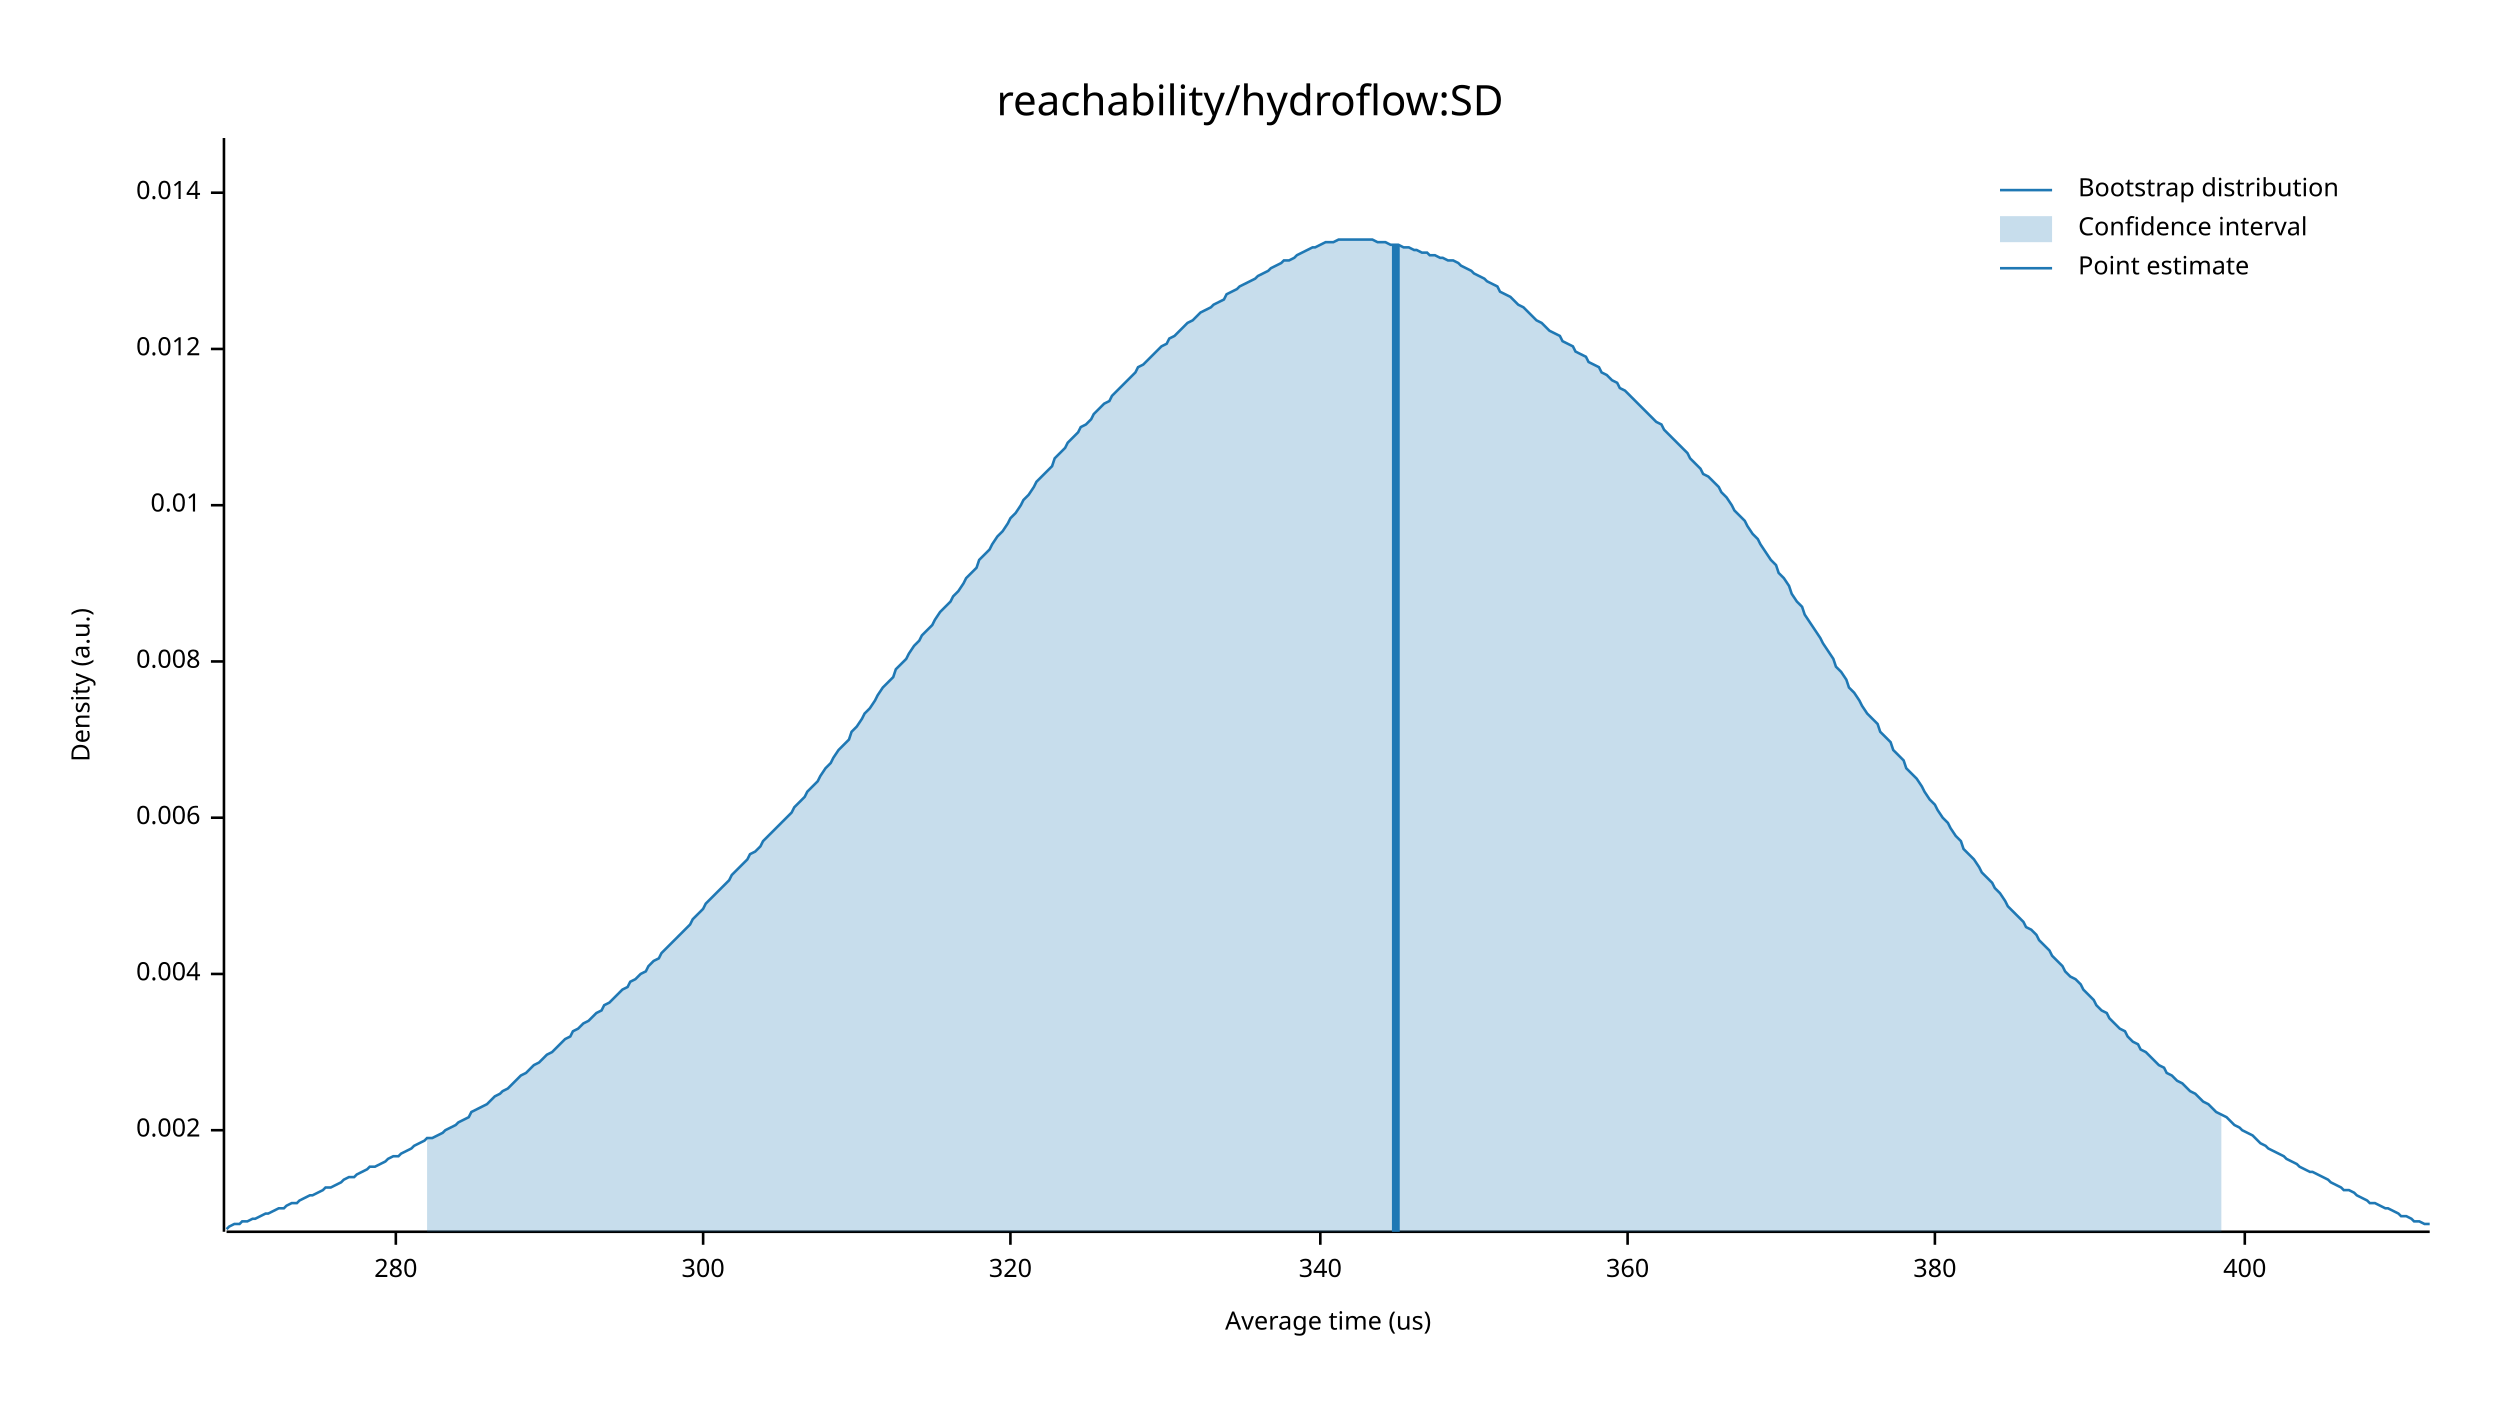
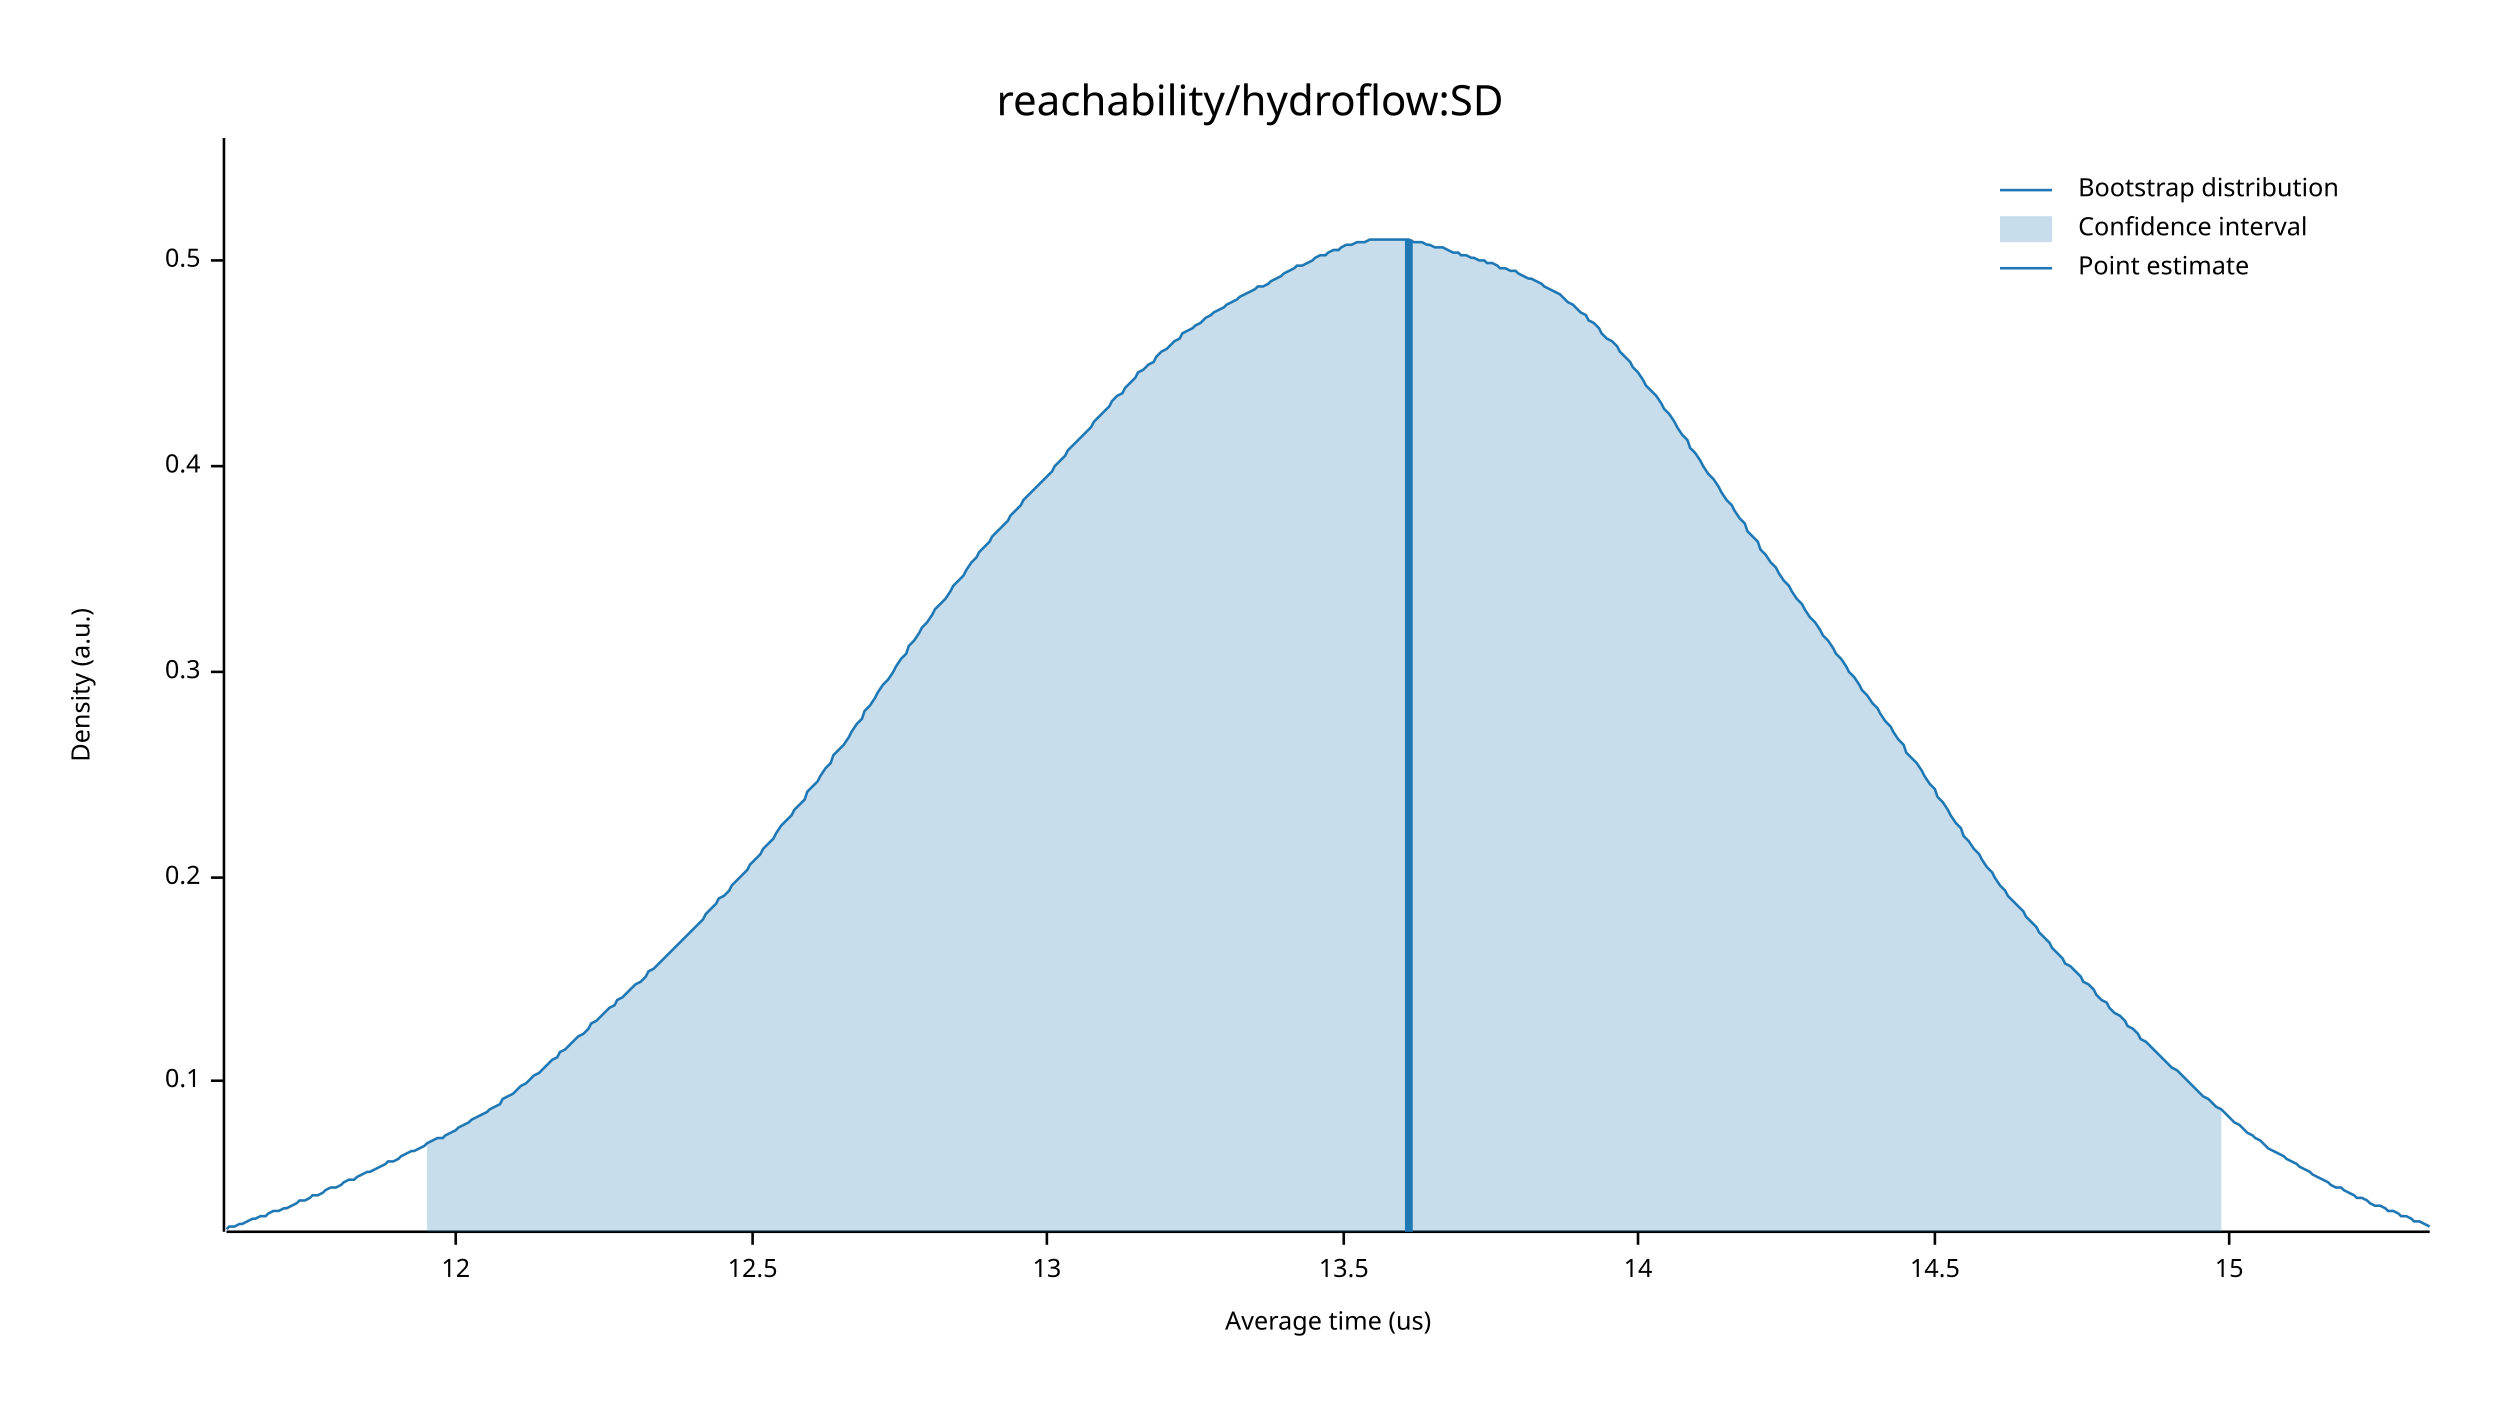
<svg xmlns="http://www.w3.org/2000/svg" width="960" height="540" viewBox="0 0 960 540">
  <text x="480" y="32" dy="0.76em" text-anchor="middle" font-family="sans-serif" font-size="16.129" opacity="1" fill="#000000">
reachability/hydroflow:SD
</text>
  <text x="27" y="263" dy="0.76em" text-anchor="middle" font-family="sans-serif" font-size="9.677" opacity="1" fill="#000000" transform="rotate(270, 27, 263)">
Density (a.u.)
</text>
  <text x="510" y="513" dy="-0.5ex" text-anchor="middle" font-family="sans-serif" font-size="9.677" opacity="1" fill="#000000">
Average time (us)
</text>
  <polyline fill="none" opacity="1" stroke="#000000" stroke-width="1" points="86,53 86,473 " />
-   <text x="77" y="434" dy="0.5ex" text-anchor="end" font-family="sans-serif" font-size="9.677" opacity="1" fill="#000000">
- 0.002
+   <text x="77" y="415" dy="0.5ex" text-anchor="end" font-family="sans-serif" font-size="9.677" opacity="1" fill="#000000">
+ 0.1
</text>
-   <polyline fill="none" opacity="1" stroke="#000000" stroke-width="1" points="81,434 86,434 " />
-   <text x="77" y="374" dy="0.5ex" text-anchor="end" font-family="sans-serif" font-size="9.677" opacity="1" fill="#000000">
- 0.004
+   <polyline fill="none" opacity="1" stroke="#000000" stroke-width="1" points="81,415 86,415 " />
+   <text x="77" y="337" dy="0.5ex" text-anchor="end" font-family="sans-serif" font-size="9.677" opacity="1" fill="#000000">
+ 0.2
</text>
-   <polyline fill="none" opacity="1" stroke="#000000" stroke-width="1" points="81,374 86,374 " />
-   <text x="77" y="314" dy="0.5ex" text-anchor="end" font-family="sans-serif" font-size="9.677" opacity="1" fill="#000000">
- 0.006
+   <polyline fill="none" opacity="1" stroke="#000000" stroke-width="1" points="81,337 86,337 " />
+   <text x="77" y="258" dy="0.5ex" text-anchor="end" font-family="sans-serif" font-size="9.677" opacity="1" fill="#000000">
+ 0.3
</text>
-   <polyline fill="none" opacity="1" stroke="#000000" stroke-width="1" points="81,314 86,314 " />
-   <text x="77" y="254" dy="0.5ex" text-anchor="end" font-family="sans-serif" font-size="9.677" opacity="1" fill="#000000">
- 0.008
+   <polyline fill="none" opacity="1" stroke="#000000" stroke-width="1" points="81,258 86,258 " />
+   <text x="77" y="179" dy="0.5ex" text-anchor="end" font-family="sans-serif" font-size="9.677" opacity="1" fill="#000000">
+ 0.4
</text>
-   <polyline fill="none" opacity="1" stroke="#000000" stroke-width="1" points="81,254 86,254 " />
-   <text x="77" y="194" dy="0.5ex" text-anchor="end" font-family="sans-serif" font-size="9.677" opacity="1" fill="#000000">
- 0.01
+   <polyline fill="none" opacity="1" stroke="#000000" stroke-width="1" points="81,179 86,179 " />
+   <text x="77" y="100" dy="0.5ex" text-anchor="end" font-family="sans-serif" font-size="9.677" opacity="1" fill="#000000">
+ 0.5
</text>
-   <polyline fill="none" opacity="1" stroke="#000000" stroke-width="1" points="81,194 86,194 " />
-   <text x="77" y="134" dy="0.5ex" text-anchor="end" font-family="sans-serif" font-size="9.677" opacity="1" fill="#000000">
- 0.012
+   <polyline fill="none" opacity="1" stroke="#000000" stroke-width="1" points="81,100 86,100 " />
+   <polyline fill="none" opacity="1" stroke="#000000" stroke-width="1" points="87,473 933,473 " />
+   <text x="175" y="483" dy="0.76em" text-anchor="middle" font-family="sans-serif" font-size="9.677" opacity="1" fill="#000000">
+ 12
</text>
-   <polyline fill="none" opacity="1" stroke="#000000" stroke-width="1" points="81,134 86,134 " />
-   <text x="77" y="74" dy="0.5ex" text-anchor="end" font-family="sans-serif" font-size="9.677" opacity="1" fill="#000000">
- 0.014
+   <polyline fill="none" opacity="1" stroke="#000000" stroke-width="1" points="175,473 175,478 " />
+   <text x="289" y="483" dy="0.76em" text-anchor="middle" font-family="sans-serif" font-size="9.677" opacity="1" fill="#000000">
+ 12.5
</text>
-   <polyline fill="none" opacity="1" stroke="#000000" stroke-width="1" points="81,74 86,74 " />
-   <polyline fill="none" opacity="1" stroke="#000000" stroke-width="1" points="87,473 933,473 " />
-   <text x="152" y="483" dy="0.76em" text-anchor="middle" font-family="sans-serif" font-size="9.677" opacity="1" fill="#000000">
- 280
+   <polyline fill="none" opacity="1" stroke="#000000" stroke-width="1" points="289,473 289,478 " />
+   <text x="402" y="483" dy="0.76em" text-anchor="middle" font-family="sans-serif" font-size="9.677" opacity="1" fill="#000000">
+ 13
</text>
-   <polyline fill="none" opacity="1" stroke="#000000" stroke-width="1" points="152,473 152,478 " />
-   <text x="270" y="483" dy="0.76em" text-anchor="middle" font-family="sans-serif" font-size="9.677" opacity="1" fill="#000000">
- 300
+   <polyline fill="none" opacity="1" stroke="#000000" stroke-width="1" points="402,473 402,478 " />
+   <text x="516" y="483" dy="0.76em" text-anchor="middle" font-family="sans-serif" font-size="9.677" opacity="1" fill="#000000">
+ 13.5
</text>
-   <polyline fill="none" opacity="1" stroke="#000000" stroke-width="1" points="270,473 270,478 " />
-   <text x="388" y="483" dy="0.76em" text-anchor="middle" font-family="sans-serif" font-size="9.677" opacity="1" fill="#000000">
- 320
+   <polyline fill="none" opacity="1" stroke="#000000" stroke-width="1" points="516,473 516,478 " />
+   <text x="629" y="483" dy="0.76em" text-anchor="middle" font-family="sans-serif" font-size="9.677" opacity="1" fill="#000000">
+ 14
</text>
-   <polyline fill="none" opacity="1" stroke="#000000" stroke-width="1" points="388,473 388,478 " />
-   <text x="507" y="483" dy="0.76em" text-anchor="middle" font-family="sans-serif" font-size="9.677" opacity="1" fill="#000000">
- 340
- </text>
-   <polyline fill="none" opacity="1" stroke="#000000" stroke-width="1" points="507,473 507,478 " />
-   <text x="625" y="483" dy="0.76em" text-anchor="middle" font-family="sans-serif" font-size="9.677" opacity="1" fill="#000000">
- 360
- </text>
-   <polyline fill="none" opacity="1" stroke="#000000" stroke-width="1" points="625,473 625,478 " />
+   <polyline fill="none" opacity="1" stroke="#000000" stroke-width="1" points="629,473 629,478 " />
  <text x="743" y="483" dy="0.76em" text-anchor="middle" font-family="sans-serif" font-size="9.677" opacity="1" fill="#000000">
- 380
+ 14.5
</text>
  <polyline fill="none" opacity="1" stroke="#000000" stroke-width="1" points="743,473 743,478 " />
-   <text x="862" y="483" dy="0.76em" text-anchor="middle" font-family="sans-serif" font-size="9.677" opacity="1" fill="#000000">
- 400
+   <text x="856" y="483" dy="0.76em" text-anchor="middle" font-family="sans-serif" font-size="9.677" opacity="1" fill="#000000">
+ 15
</text>
-   <polyline fill="none" opacity="1" stroke="#000000" stroke-width="1" points="862,473 862,478 " />
-   <polyline fill="none" opacity="1" stroke="#1F78B4" stroke-width="1" points="87,472 88,471 90,470 92,470 93,469 95,469 97,468 98,468 100,467 102,466 103,466 105,465 107,464 109,464 110,463 112,462 114,462 115,461 117,460 119,459 120,459 122,458 124,457 125,456 127,456 129,455 131,454 132,453 134,452 136,452 137,451 139,450 141,449 142,448 144,448 146,447 148,446 149,445 151,444 153,444 154,443 156,442 158,441 159,440 161,439 163,438 164,437 166,437 168,436 170,435 171,434 173,433 175,432 176,431 178,430 180,429 181,427 183,426 185,425 187,424 188,423 190,421 192,420 193,419 195,418 197,416 198,415 200,413 202,412 203,411 205,409 207,408 209,406 210,405 212,404 214,402 215,401 217,399 219,398 220,396 222,395 224,393 226,392 227,391 229,389 231,388 232,386 234,385 236,383 237,382 239,380 241,379 242,377 244,376 246,374 248,373 249,371 251,369 253,368 254,366 256,364 258,362 259,361 261,359 263,357 265,355 266,353 268,351 270,349 271,347 273,345 275,343 276,342 278,340 280,338 281,336 283,334 285,332 287,330 288,328 290,327 292,325 293,323 295,321 297,319 298,318 300,316 302,314 304,312 305,310 307,308 309,306 310,304 312,302 314,300 315,298 317,295 319,293 320,291 322,288 324,286 326,284 327,281 329,279 331,276 332,274 334,272 336,269 337,267 339,264 341,262 343,260 344,257 346,255 348,253 349,251 351,248 353,246 354,244 356,242 358,240 359,238 361,235 363,233 365,231 366,229 368,227 370,224 371,222 373,220 375,218 376,215 378,213 380,211 381,209 383,206 385,204 387,201 388,199 390,197 392,194 393,192 395,190 397,187 398,185 400,183 402,181 404,179 405,176 407,174 409,172 410,170 412,168 414,166 415,164 417,163 419,161 420,159 422,157 424,155 426,154 427,152 429,150 431,148 432,147 434,145 436,143 437,141 439,140 441,138 443,136 444,135 446,133 448,132 449,130 451,129 453,127 454,126 456,124 458,123 459,122 461,120 463,119 465,118 466,117 468,116 470,115 471,113 473,112 475,111 476,110 478,109 480,108 482,107 483,106 485,105 487,104 488,103 490,102 492,101 493,100 495,100 497,99 498,98 500,97 502,96 504,95 505,95 507,94 509,93 510,93 512,93 514,92 515,92 517,92 519,92 521,92 522,92 524,92 526,92 527,92 529,93 531,93 532,93 534,94 536,94 537,94 539,95 541,95 543,96 544,96 546,97 548,97 549,98 551,98 553,99 554,99 556,100 558,100 560,101 561,102 563,103 565,104 566,105 568,106 570,107 571,108 573,109 575,110 576,112 578,113 580,114 582,116 583,117 585,118 587,120 588,121 590,123 592,124 593,125 595,127 597,128 599,129 600,131 602,132 604,133 605,135 607,136 609,137 610,139 612,140 614,141 615,143 617,144 619,146 621,147 622,149 624,150 626,152 627,153 629,155 631,157 632,158 634,160 636,162 638,163 639,165 641,167 643,169 644,170 646,172 648,174 649,176 651,178 653,180 654,182 656,183 658,185 660,187 661,189 663,191 665,194 666,196 668,198 670,200 671,202 673,205 675,207 676,209 678,212 680,215 682,217 683,220 685,222 687,225 688,228 690,231 692,233 693,236 695,239 697,242 699,245 700,247 702,250 704,253 705,256 707,258 709,261 710,264 712,266 714,269 715,271 717,274 719,276 721,278 722,281 724,283 726,285 727,288 729,290 731,292 732,295 734,297 736,299 738,302 739,304 741,307 743,309 744,311 746,314 748,316 749,318 751,321 753,323 754,326 756,328 758,330 760,333 761,335 763,337 765,339 766,341 768,343 770,346 771,348 773,350 775,352 777,354 778,356 780,357 782,359 783,361 785,363 787,365 788,367 790,369 792,371 793,373 795,375 797,376 799,378 800,380 802,382 804,384 805,386 807,388 809,389 810,391 812,393 814,395 816,396 817,398 819,400 821,401 822,403 824,404 826,406 827,407 829,409 831,410 832,412 834,413 836,415 838,416 839,417 841,419 843,420 844,421 846,423 848,424 849,425 851,427 853,428 855,429 856,430 858,432 860,433 861,434 863,435 865,436 866,437 868,439 870,440 871,441 873,442 875,443 877,444 878,445 880,446 882,447 883,448 885,449 887,450 888,450 890,451 892,452 894,453 895,454 897,455 899,456 900,457 902,457 904,458 905,459 907,460 909,461 910,462 912,462 914,463 916,464 917,464 919,465 921,466 922,467 924,467 926,468 927,469 929,469 931,470 933,470 " />
-   <polygon opacity="0.25" fill="#1F78B4" points="164,437 166,437 168,436 170,435 171,434 173,433 175,432 176,431 178,430 180,429 181,427 183,426 185,425 187,424 188,423 190,421 192,420 193,419 195,418 197,416 198,415 200,413 202,412 203,411 205,409 207,408 209,406 210,405 212,404 214,402 215,401 217,399 219,398 220,396 222,395 224,393 226,392 227,391 229,389 231,388 232,386 234,385 236,383 237,382 239,380 241,379 242,377 244,376 246,374 248,373 249,371 251,369 253,368 254,366 256,364 258,362 259,361 261,359 263,357 265,355 266,353 268,351 270,349 271,347 273,345 275,343 276,342 278,340 280,338 281,336 283,334 285,332 287,330 288,328 290,327 292,325 293,323 295,321 297,319 298,318 300,316 302,314 304,312 305,310 307,308 309,306 310,304 312,302 314,300 315,298 317,295 319,293 320,291 322,288 324,286 326,284 327,281 329,279 331,276 332,274 334,272 336,269 337,267 339,264 341,262 343,260 344,257 346,255 348,253 349,251 351,248 353,246 354,244 356,242 358,240 359,238 361,235 363,233 365,231 366,229 368,227 370,224 371,222 373,220 375,218 376,215 378,213 380,211 381,209 383,206 385,204 387,201 388,199 390,197 392,194 393,192 395,190 397,187 398,185 400,183 402,181 404,179 405,176 407,174 409,172 410,170 412,168 414,166 415,164 417,163 419,161 420,159 422,157 424,155 426,154 427,152 429,150 431,148 432,147 434,145 436,143 437,141 439,140 441,138 443,136 444,135 446,133 448,132 449,130 451,129 453,127 454,126 456,124 458,123 459,122 461,120 463,119 465,118 466,117 468,116 470,115 471,113 473,112 475,111 476,110 478,109 480,108 482,107 483,106 485,105 487,104 488,103 490,102 492,101 493,100 495,100 497,99 498,98 500,97 502,96 504,95 505,95 507,94 509,93 510,93 512,93 514,92 515,92 517,92 519,92 521,92 522,92 524,92 526,92 527,92 529,93 531,93 532,93 534,94 536,94 537,94 539,95 541,95 543,96 544,96 546,97 548,97 549,98 551,98 553,99 554,99 556,100 558,100 560,101 561,102 563,103 565,104 566,105 568,106 570,107 571,108 573,109 575,110 576,112 578,113 580,114 582,116 583,117 585,118 587,120 588,121 590,123 592,124 593,125 595,127 597,128 599,129 600,131 602,132 604,133 605,135 607,136 609,137 610,139 612,140 614,141 615,143 617,144 619,146 621,147 622,149 624,150 626,152 627,153 629,155 631,157 632,158 634,160 636,162 638,163 639,165 641,167 643,169 644,170 646,172 648,174 649,176 651,178 653,180 654,182 656,183 658,185 660,187 661,189 663,191 665,194 666,196 668,198 670,200 671,202 673,205 675,207 676,209 678,212 680,215 682,217 683,220 685,222 687,225 688,228 690,231 692,233 693,236 695,239 697,242 699,245 700,247 702,250 704,253 705,256 707,258 709,261 710,264 712,266 714,269 715,271 717,274 719,276 721,278 722,281 724,283 726,285 727,288 729,290 731,292 732,295 734,297 736,299 738,302 739,304 741,307 743,309 744,311 746,314 748,316 749,318 751,321 753,323 754,326 756,328 758,330 760,333 761,335 763,337 765,339 766,341 768,343 770,346 771,348 773,350 775,352 777,354 778,356 780,357 782,359 783,361 785,363 787,365 788,367 790,369 792,371 793,373 795,375 797,376 799,378 800,380 802,382 804,384 805,386 807,388 809,389 810,391 812,393 814,395 816,396 817,398 819,400 821,401 822,403 824,404 826,406 827,407 829,409 831,410 832,412 834,413 836,415 838,416 839,417 841,419 843,420 844,421 846,423 848,424 849,425 851,427 853,428 853,473 164,473 " />
-   <polyline fill="none" opacity="1" stroke="#1F78B4" stroke-width="3" points="536,473 536,94 " />
+   <polyline fill="none" opacity="1" stroke="#000000" stroke-width="1" points="856,473 856,478 " />
+   <polyline fill="none" opacity="1" stroke="#1F78B4" stroke-width="1" points="87,472 88,471 90,471 92,470 93,470 95,469 97,468 98,468 100,467 102,467 103,466 105,465 107,465 109,464 110,464 112,463 114,462 115,461 117,461 119,460 120,459 122,459 124,458 125,457 127,456 129,456 131,455 132,454 134,453 136,453 137,452 139,451 141,450 142,450 144,449 146,448 148,447 149,446 151,446 153,445 154,444 156,443 158,442 159,442 161,441 163,440 164,439 166,438 168,437 170,437 171,436 173,435 175,434 176,433 178,432 180,431 181,430 183,429 185,428 187,427 188,426 190,425 192,424 193,422 195,421 197,420 198,419 200,417 202,416 203,415 205,413 207,412 209,410 210,409 212,407 214,406 215,404 217,403 219,401 220,400 222,398 224,397 226,395 227,393 229,392 231,390 232,389 234,387 236,386 237,384 239,383 241,381 242,380 244,378 246,377 248,375 249,373 251,372 253,370 254,369 256,367 258,365 259,364 261,362 263,360 265,358 266,357 268,355 270,353 271,351 273,349 275,347 276,345 278,344 280,342 281,340 283,338 285,336 287,334 288,332 290,330 292,328 293,326 295,324 297,322 298,320 300,317 302,315 304,313 305,311 307,309 309,307 310,304 312,302 314,300 315,298 317,295 319,293 320,290 322,288 324,286 326,283 327,281 329,278 331,276 332,273 334,271 336,268 337,266 339,263 341,261 343,258 344,256 346,253 348,251 349,248 351,246 353,243 354,241 356,239 358,236 359,234 361,232 363,230 365,227 366,225 368,223 370,221 371,219 373,216 375,214 376,212 378,210 380,208 381,206 383,204 385,202 387,200 388,198 390,196 392,194 393,192 395,190 397,188 398,187 400,185 402,183 404,181 405,179 407,177 409,175 410,173 412,171 414,169 415,168 417,166 419,164 420,162 422,160 424,158 426,156 427,154 429,152 431,151 432,149 434,147 436,145 437,143 439,142 441,140 443,139 444,137 446,135 448,134 449,133 451,131 453,130 454,128 456,127 458,126 459,125 461,124 463,122 465,121 466,120 468,119 470,118 471,117 473,116 475,115 476,114 478,113 480,112 482,111 483,110 485,110 487,109 488,108 490,107 492,106 493,105 495,104 497,103 498,102 500,102 502,101 504,100 505,99 507,98 509,98 510,97 512,96 514,96 515,95 517,94 519,94 521,93 522,93 524,93 526,92 527,92 529,92 531,92 532,92 534,92 536,92 537,92 539,92 541,92 543,93 544,93 546,93 548,94 549,94 551,95 553,95 554,95 556,96 558,97 560,97 561,98 563,98 565,99 566,99 568,100 570,100 571,101 573,101 575,102 576,103 578,103 580,104 582,104 583,105 585,106 587,107 588,107 590,108 592,109 593,110 595,111 597,112 599,113 600,114 602,116 604,117 605,118 607,120 609,121 610,123 612,124 614,126 615,128 617,130 619,131 621,133 622,135 624,137 626,139 627,141 629,143 631,146 632,148 634,150 636,152 638,155 639,157 641,159 643,162 644,164 646,167 648,169 649,172 651,174 653,177 654,179 656,182 658,184 660,187 661,189 663,192 665,194 666,196 668,199 670,201 671,204 673,206 675,208 676,211 678,213 680,216 682,218 683,220 685,223 687,225 688,227 690,230 692,232 693,234 695,237 697,239 699,242 700,244 702,246 704,249 705,251 707,253 709,256 710,258 712,260 714,263 715,265 717,267 719,270 721,272 722,274 724,277 726,279 727,281 729,284 731,286 732,289 734,291 736,293 738,296 739,298 741,301 743,303 744,306 746,308 748,311 749,313 751,316 753,318 754,321 756,323 758,326 760,328 761,330 763,333 765,335 766,337 768,340 770,342 771,344 773,346 775,348 777,350 778,352 780,354 782,356 783,358 785,360 787,362 788,364 790,366 792,368 793,370 795,371 797,373 799,375 800,377 802,378 804,380 805,382 807,384 809,385 810,387 812,389 814,390 816,392 817,394 819,395 821,397 822,399 824,400 826,402 827,403 829,405 831,407 832,408 834,410 836,411 838,413 839,414 841,416 843,418 844,419 846,421 848,422 849,423 851,425 853,426 855,428 856,429 858,431 860,432 861,433 863,435 865,436 866,437 868,438 870,440 871,441 873,442 875,443 877,444 878,445 880,446 882,447 883,448 885,449 887,450 888,451 890,452 892,453 894,454 895,455 897,456 899,456 900,457 902,458 904,459 905,460 907,460 909,461 910,462 912,463 914,463 916,464 917,465 919,465 921,466 922,467 924,467 926,468 927,469 929,469 931,470 933,471 " />
+   <polygon opacity="0.25" fill="#1F78B4" points="164,439 166,438 168,437 170,437 171,436 173,435 175,434 176,433 178,432 180,431 181,430 183,429 185,428 187,427 188,426 190,425 192,424 193,422 195,421 197,420 198,419 200,417 202,416 203,415 205,413 207,412 209,410 210,409 212,407 214,406 215,404 217,403 219,401 220,400 222,398 224,397 226,395 227,393 229,392 231,390 232,389 234,387 236,386 237,384 239,383 241,381 242,380 244,378 246,377 248,375 249,373 251,372 253,370 254,369 256,367 258,365 259,364 261,362 263,360 265,358 266,357 268,355 270,353 271,351 273,349 275,347 276,345 278,344 280,342 281,340 283,338 285,336 287,334 288,332 290,330 292,328 293,326 295,324 297,322 298,320 300,317 302,315 304,313 305,311 307,309 309,307 310,304 312,302 314,300 315,298 317,295 319,293 320,290 322,288 324,286 326,283 327,281 329,278 331,276 332,273 334,271 336,268 337,266 339,263 341,261 343,258 344,256 346,253 348,251 349,248 351,246 353,243 354,241 356,239 358,236 359,234 361,232 363,230 365,227 366,225 368,223 370,221 371,219 373,216 375,214 376,212 378,210 380,208 381,206 383,204 385,202 387,200 388,198 390,196 392,194 393,192 395,190 397,188 398,187 400,185 402,183 404,181 405,179 407,177 409,175 410,173 412,171 414,169 415,168 417,166 419,164 420,162 422,160 424,158 426,156 427,154 429,152 431,151 432,149 434,147 436,145 437,143 439,142 441,140 443,139 444,137 446,135 448,134 449,133 451,131 453,130 454,128 456,127 458,126 459,125 461,124 463,122 465,121 466,120 468,119 470,118 471,117 473,116 475,115 476,114 478,113 480,112 482,111 483,110 485,110 487,109 488,108 490,107 492,106 493,105 495,104 497,103 498,102 500,102 502,101 504,100 505,99 507,98 509,98 510,97 512,96 514,96 515,95 517,94 519,94 521,93 522,93 524,93 526,92 527,92 529,92 531,92 532,92 534,92 536,92 537,92 539,92 541,92 543,93 544,93 546,93 548,94 549,94 551,95 553,95 554,95 556,96 558,97 560,97 561,98 563,98 565,99 566,99 568,100 570,100 571,101 573,101 575,102 576,103 578,103 580,104 582,104 583,105 585,106 587,107 588,107 590,108 592,109 593,110 595,111 597,112 599,113 600,114 602,116 604,117 605,118 607,120 609,121 610,123 612,124 614,126 615,128 617,130 619,131 621,133 622,135 624,137 626,139 627,141 629,143 631,146 632,148 634,150 636,152 638,155 639,157 641,159 643,162 644,164 646,167 648,169 649,172 651,174 653,177 654,179 656,182 658,184 660,187 661,189 663,192 665,194 666,196 668,199 670,201 671,204 673,206 675,208 676,211 678,213 680,216 682,218 683,220 685,223 687,225 688,227 690,230 692,232 693,234 695,237 697,239 699,242 700,244 702,246 704,249 705,251 707,253 709,256 710,258 712,260 714,263 715,265 717,267 719,270 721,272 722,274 724,277 726,279 727,281 729,284 731,286 732,289 734,291 736,293 738,296 739,298 741,301 743,303 744,306 746,308 748,311 749,313 751,316 753,318 754,321 756,323 758,326 760,328 761,330 763,333 765,335 766,337 768,340 770,342 771,344 773,346 775,348 777,350 778,352 780,354 782,356 783,358 785,360 787,362 788,364 790,366 792,368 793,370 795,371 797,373 799,375 800,377 802,378 804,380 805,382 807,384 809,385 810,387 812,389 814,390 816,392 817,394 819,395 821,397 822,399 824,400 826,402 827,403 829,405 831,407 832,408 834,410 836,411 838,413 839,414 841,416 843,418 844,419 846,421 848,422 849,423 851,425 853,426 853,473 164,473 " />
+   <polyline fill="none" opacity="1" stroke="#1F78B4" stroke-width="3" points="541,473 541,92 " />
  <text x="798" y="68" dy="0.76em" text-anchor="start" font-family="sans-serif" font-size="9.677" opacity="1" fill="#000000">
Bootstrap distribution
</text>
  <text x="798" y="83" dy="0.76em" text-anchor="start" font-family="sans-serif" font-size="9.677" opacity="1" fill="#000000">
Confidence interval
</text>
  <text x="798" y="98" dy="0.76em" text-anchor="start" font-family="sans-serif" font-size="9.677" opacity="1" fill="#000000">
Point estimate
</text>
  <polyline fill="none" opacity="1" stroke="#1F78B4" stroke-width="1" points="768,73 788,73 " />
  <rect x="768" y="83" width="20" height="10" opacity="0.25" fill="#1F78B4" stroke="none" />
  <polyline fill="none" opacity="1" stroke="#1F78B4" stroke-width="1" points="768,103 788,103 " />
</svg>
